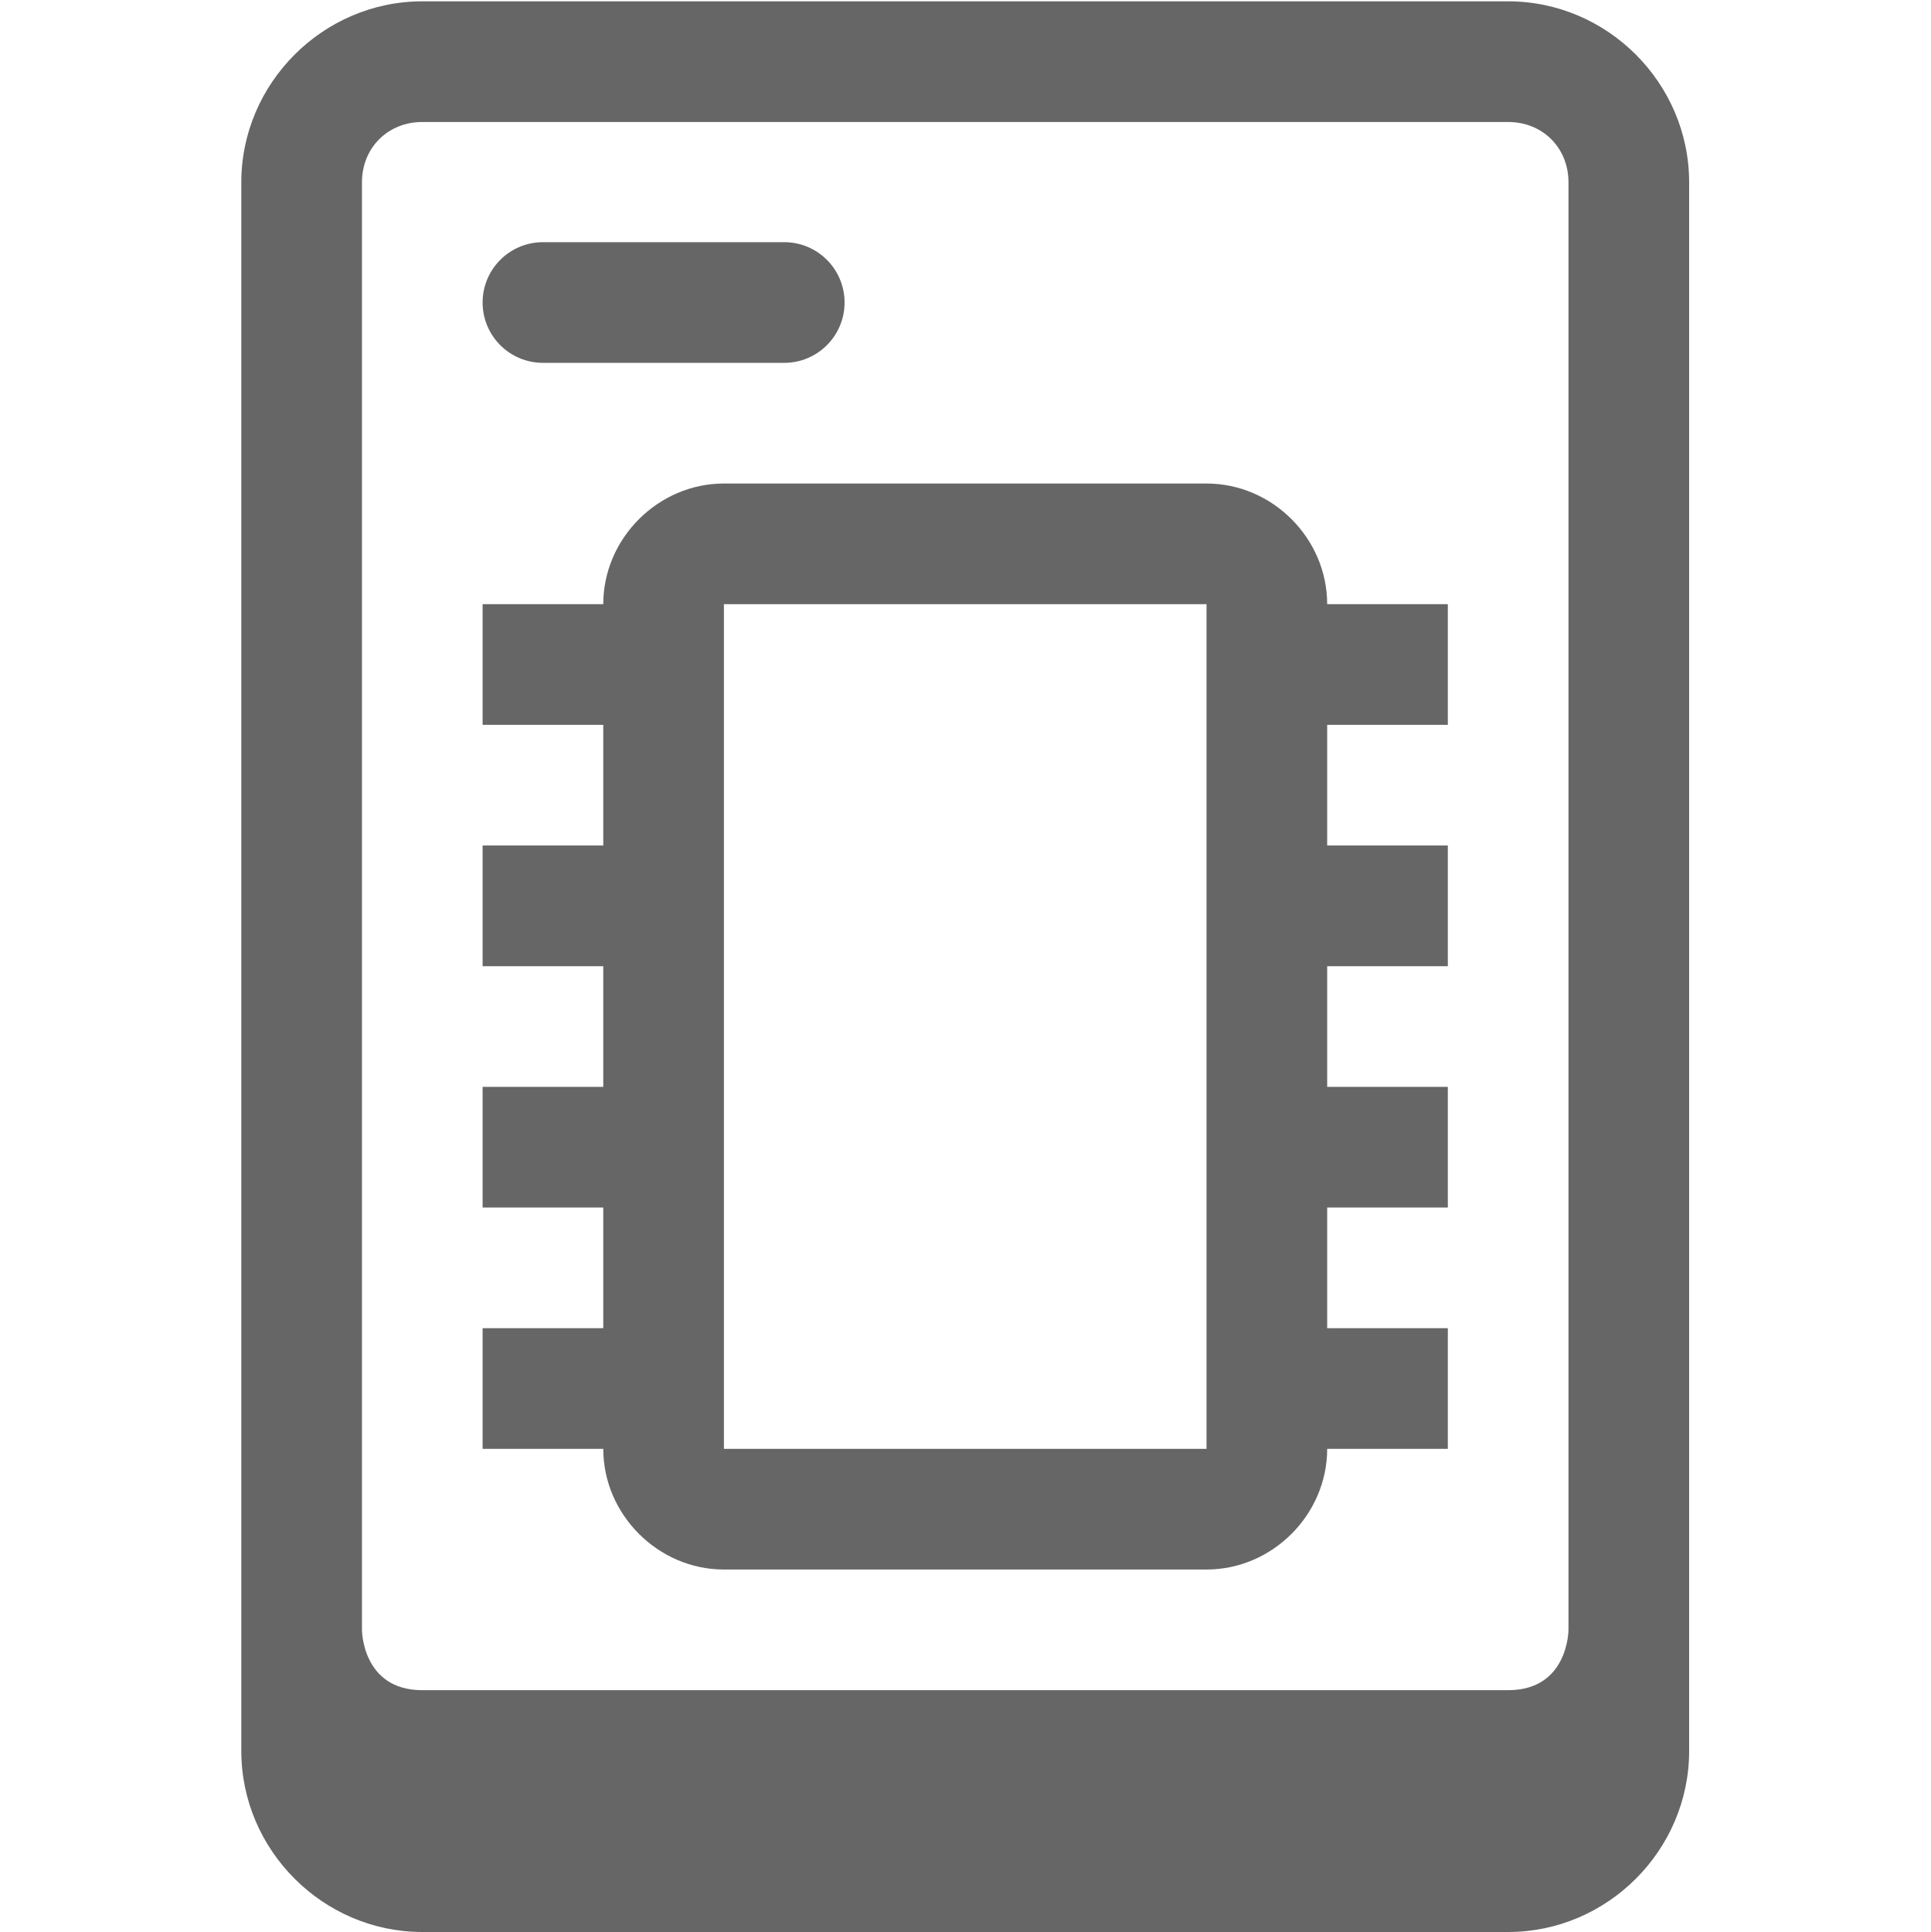
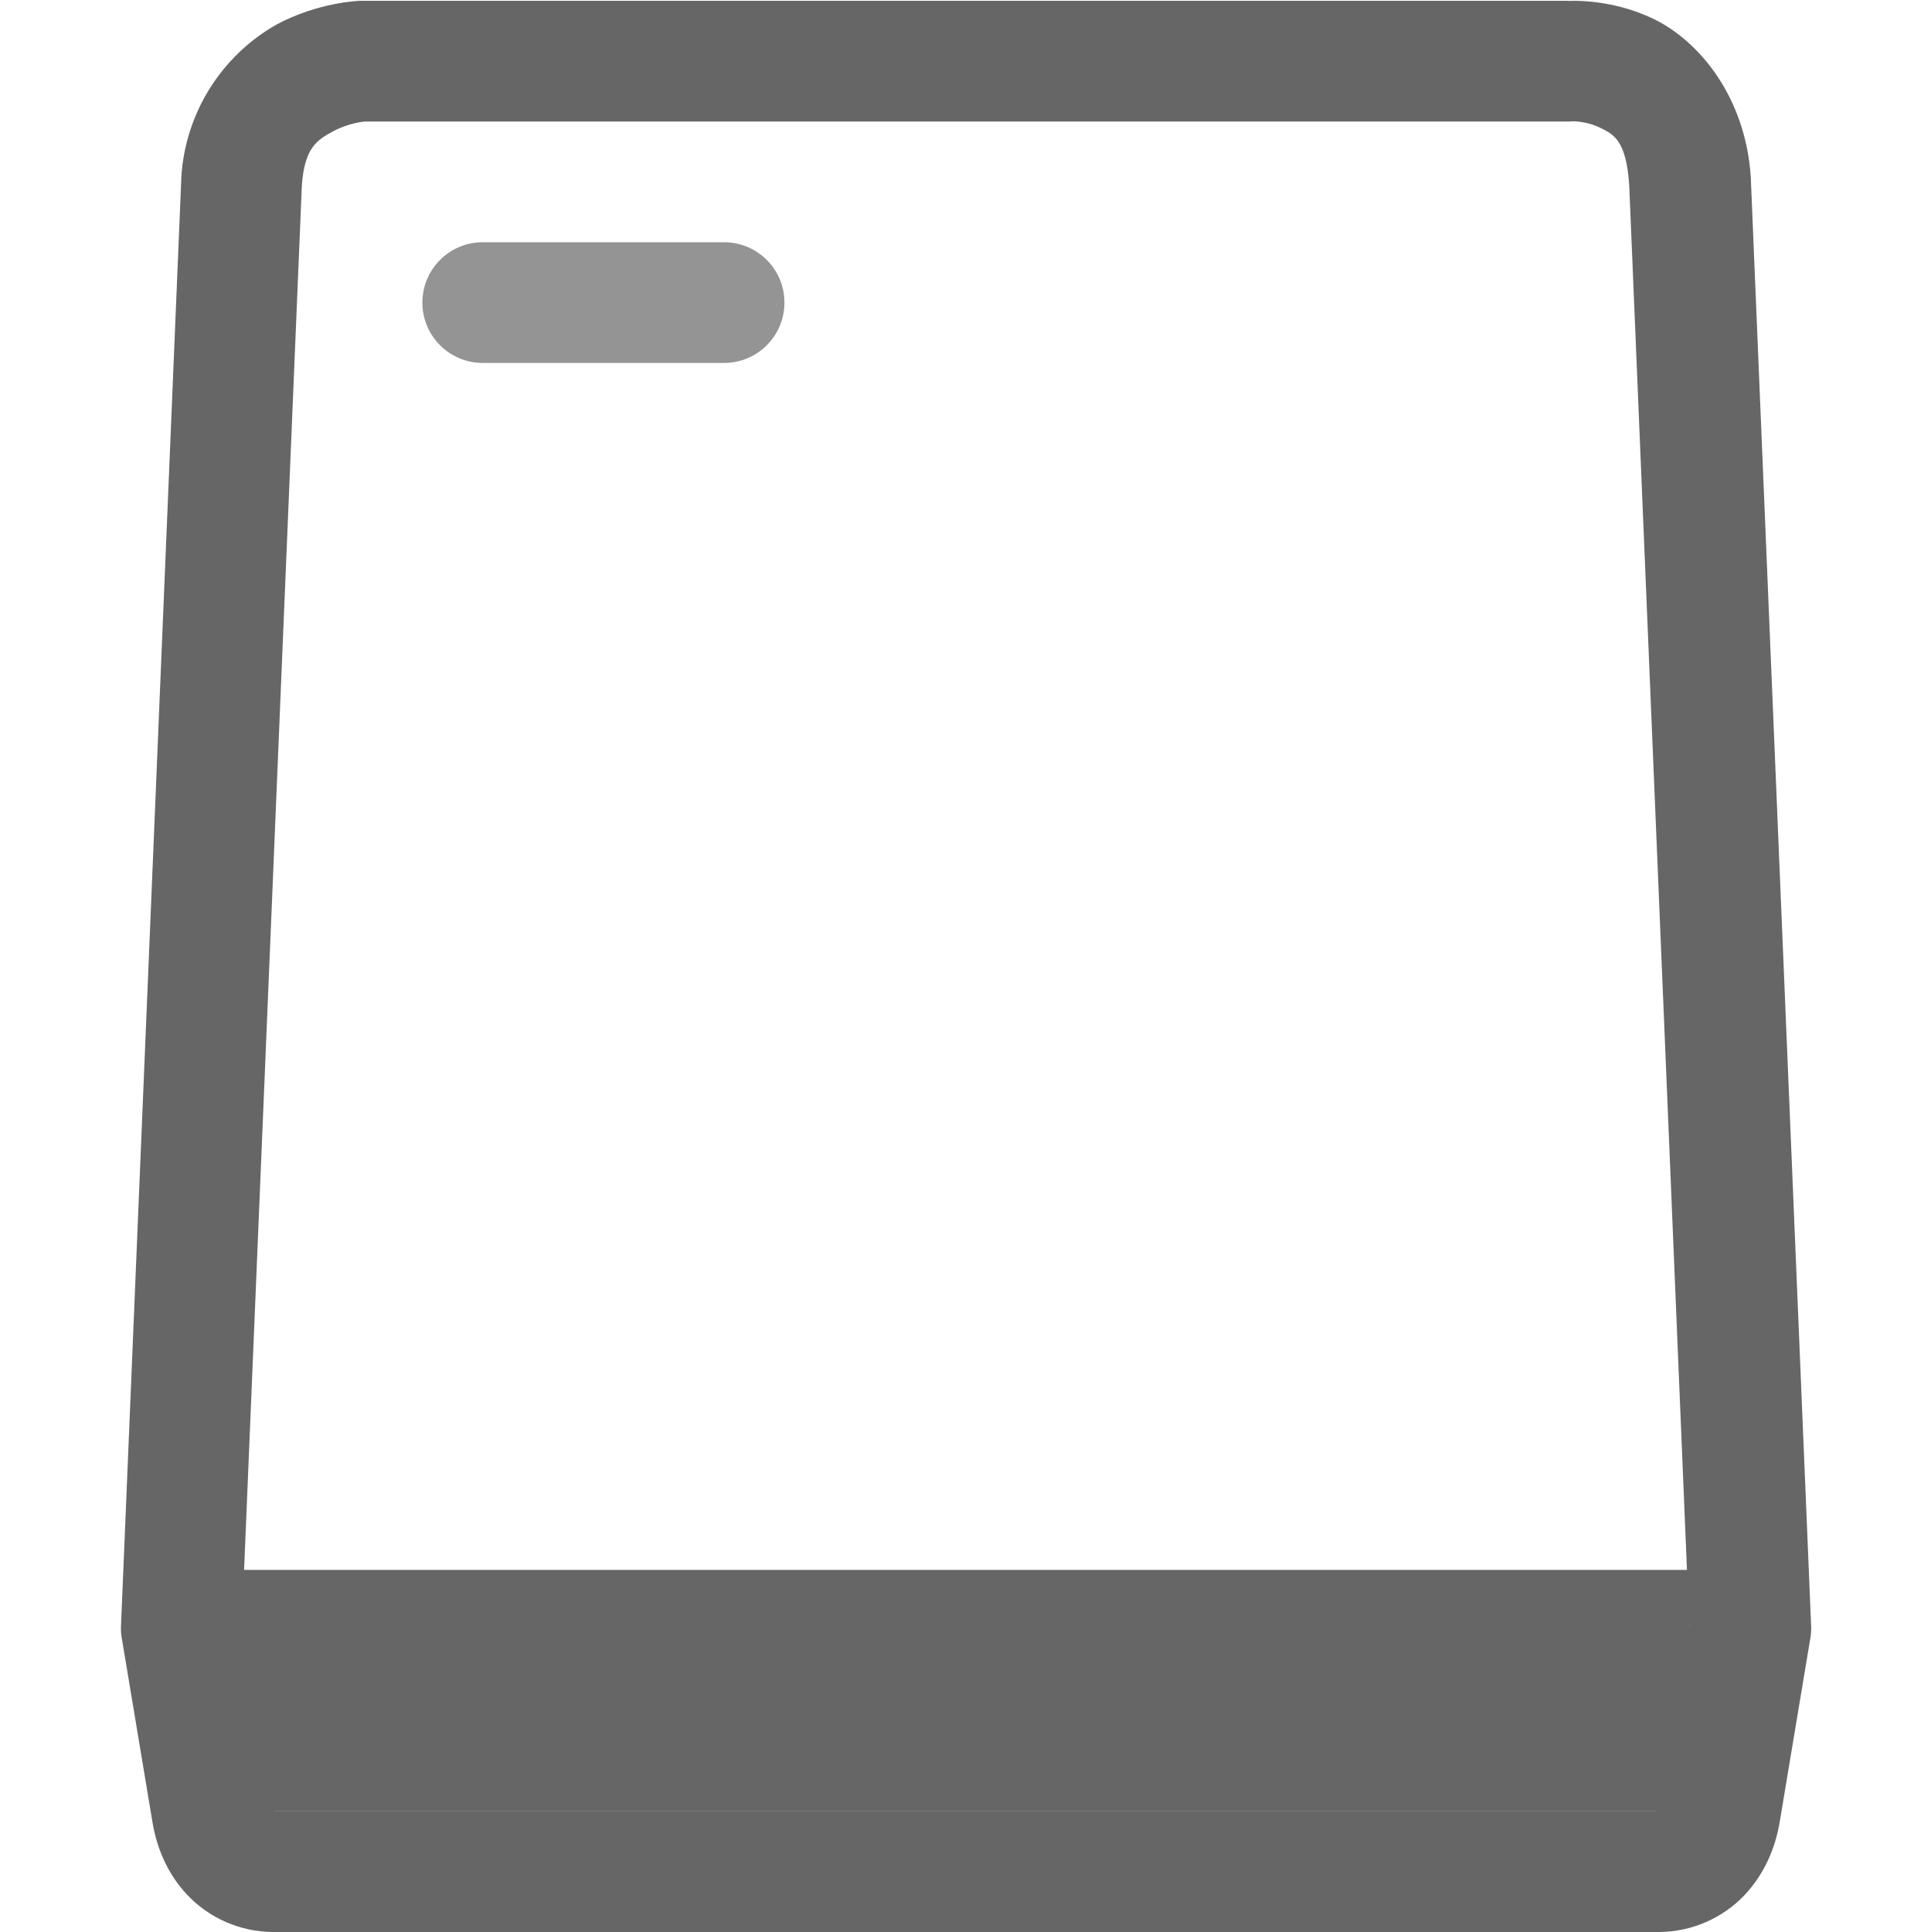
- <svg xmlns="http://www.w3.org/2000/svg" height="16.011" width="16">
-   <g color="#000" transform="translate(-1053 -120.993)">
-     <path d="M1056.5 121.004c-.822 0-1.5.678-1.5 1.5v13c0 .822.678 1.5 1.5 1.5h9c.823 0 1.5-.678 1.5-1.5v-13c0-.822-.677-1.5-1.5-1.5zm0 1h9c.286 0 .5.214.5.5V134.5s0 .5-.5.5h-9c-.5 0-.5-.5-.5-.5v-11.996c0-.286.215-.5.5-.5zm1 .996a.499.499 0 1 0 0 1h2a.499.499 0 1 0 0-1zm1.5 2c-.545 0-1 .455-1 1h-1v1h1v1h-1v1h1v1h-1v1h1v1h-1v1h1c0 .545.455 1 1 1h4c.546 0 1-.455 1-1h1v-1h-1v-1h1v-1h-1v-1h1v-1h-1v-1h1v-1h-1c0-.545-.454-1-1-1h-3zm0 1h4v7h-4z" fill="#666" font-family="sans-serif" font-weight="400" overflow="visible" style="line-height:normal;font-variant-ligatures:normal;font-variant-position:normal;font-variant-caps:normal;font-variant-numeric:normal;font-variant-alternates:normal;font-feature-settings:normal;text-indent:0;text-align:start;text-decoration-line:none;text-decoration-style:solid;text-decoration-color:#000;text-transform:none;text-orientation:mixed;shape-padding:0;isolation:auto;mix-blend-mode:normal" white-space="normal" />
+ <svg xmlns="http://www.w3.org/2000/svg" height="16.007" width="16">
+   <g transform="translate(-1053 -120.993)">
+     <path color="#000" d="M1055.98 121s-.34.009-.69.197a1.564 1.564 0 0 0-.788 1.27.5.5 0 0 0 0 .012l-.5 12a.5.5 0 0 0 .01.103l.25 1.5c.036.22.123.433.29.611a.987.987 0 0 0 .702.307h11.5a.987.987 0 0 0 .703-.307c.166-.178.255-.392.291-.611l.25-1.5a.5.5 0 0 0 .01-.103l-.5-12a.5.5 0 0 0 0-.01c-.042-.679-.435-1.14-.806-1.319-.372-.18-.727-.148-.727-.148L1066 121h-10a.5.5 0 0 0-.02 0zm10.055.998s.11-.002.223.053c.11.054.217.1.242.476l.498 11.942-.24 1.449c-.01.047-.027.072-.033.082h-11.45c-.01-.01-.022-.035-.03-.082l-.242-1.45.498-11.935c.022-.322.13-.382.261-.453.132-.07.258-.08.258-.08h9.98a.5.5 0 0 0 .035-.002z" fill="#666" fill-rule="evenodd" font-family="sans-serif" font-weight="400" overflow="visible" style="line-height:normal;font-variant-ligatures:normal;font-variant-position:normal;font-variant-caps:normal;font-variant-numeric:normal;font-variant-alternates:normal;font-feature-settings:normal;text-indent:0;text-align:start;text-decoration-line:none;text-decoration-style:solid;text-decoration-color:#000;text-transform:none;text-orientation:mixed;shape-padding:0;isolation:auto;mix-blend-mode:normal" white-space="normal" />
+     <path color="#000" d="M1055 134v2h12v-2z" fill="#666" fill-rule="evenodd" font-family="sans-serif" font-weight="400" overflow="visible" style="line-height:normal;font-variant-ligatures:normal;font-variant-position:normal;font-variant-caps:normal;font-variant-numeric:normal;font-variant-alternates:normal;font-feature-settings:normal;text-indent:0;text-align:start;text-decoration-line:none;text-decoration-style:solid;text-decoration-color:#000;text-transform:none;text-orientation:mixed;shape-padding:0;isolation:auto;mix-blend-mode:normal" white-space="normal" />
+     <rect fill="#666" height="1" opacity=".7" rx=".5" ry=".5" width="3" x="1056.5" y="123" />
  </g>
</svg>
